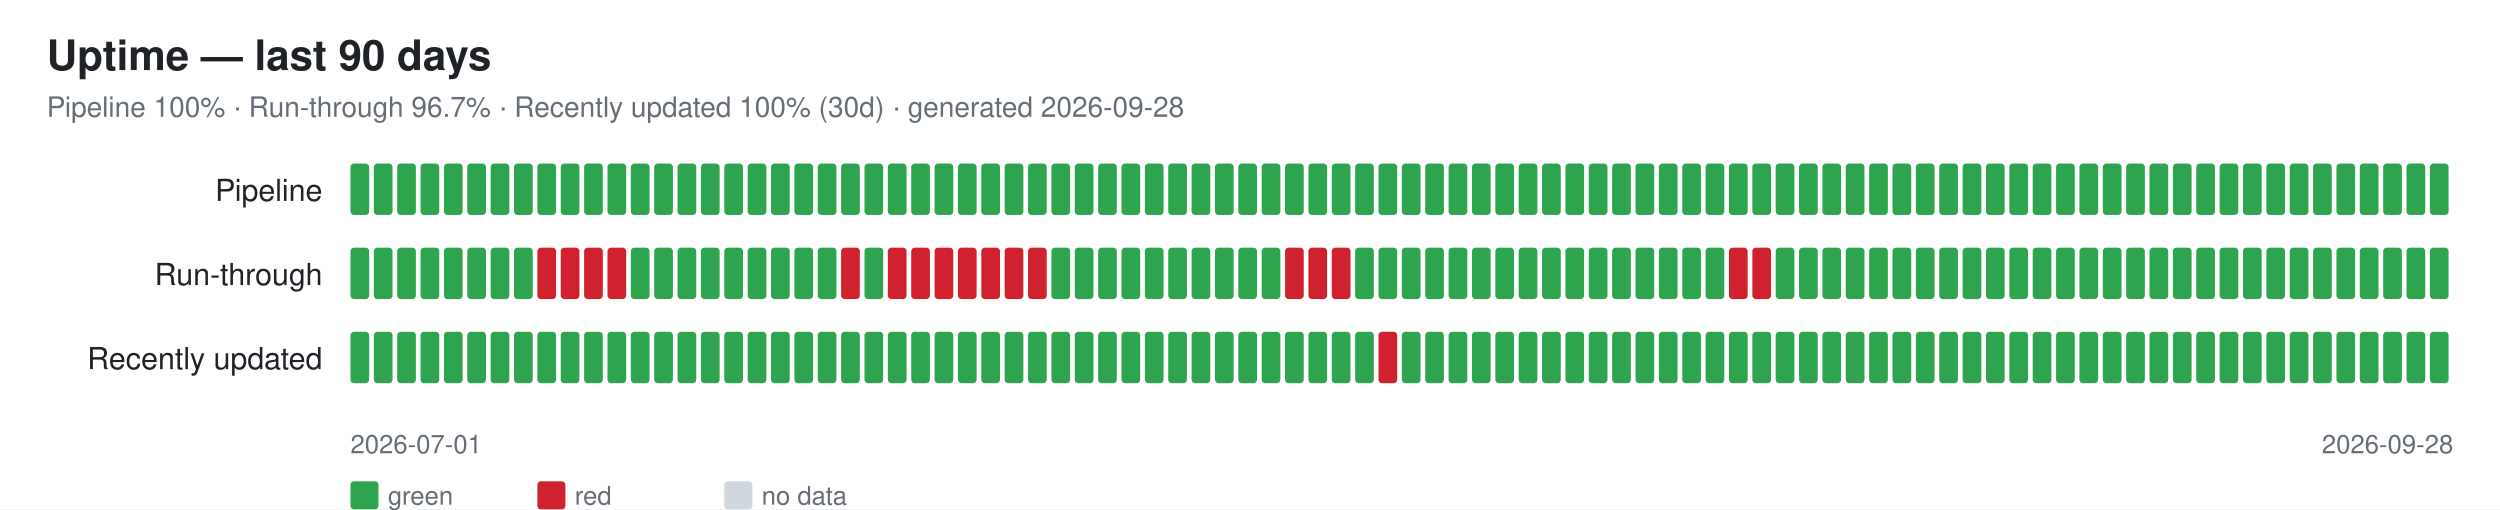
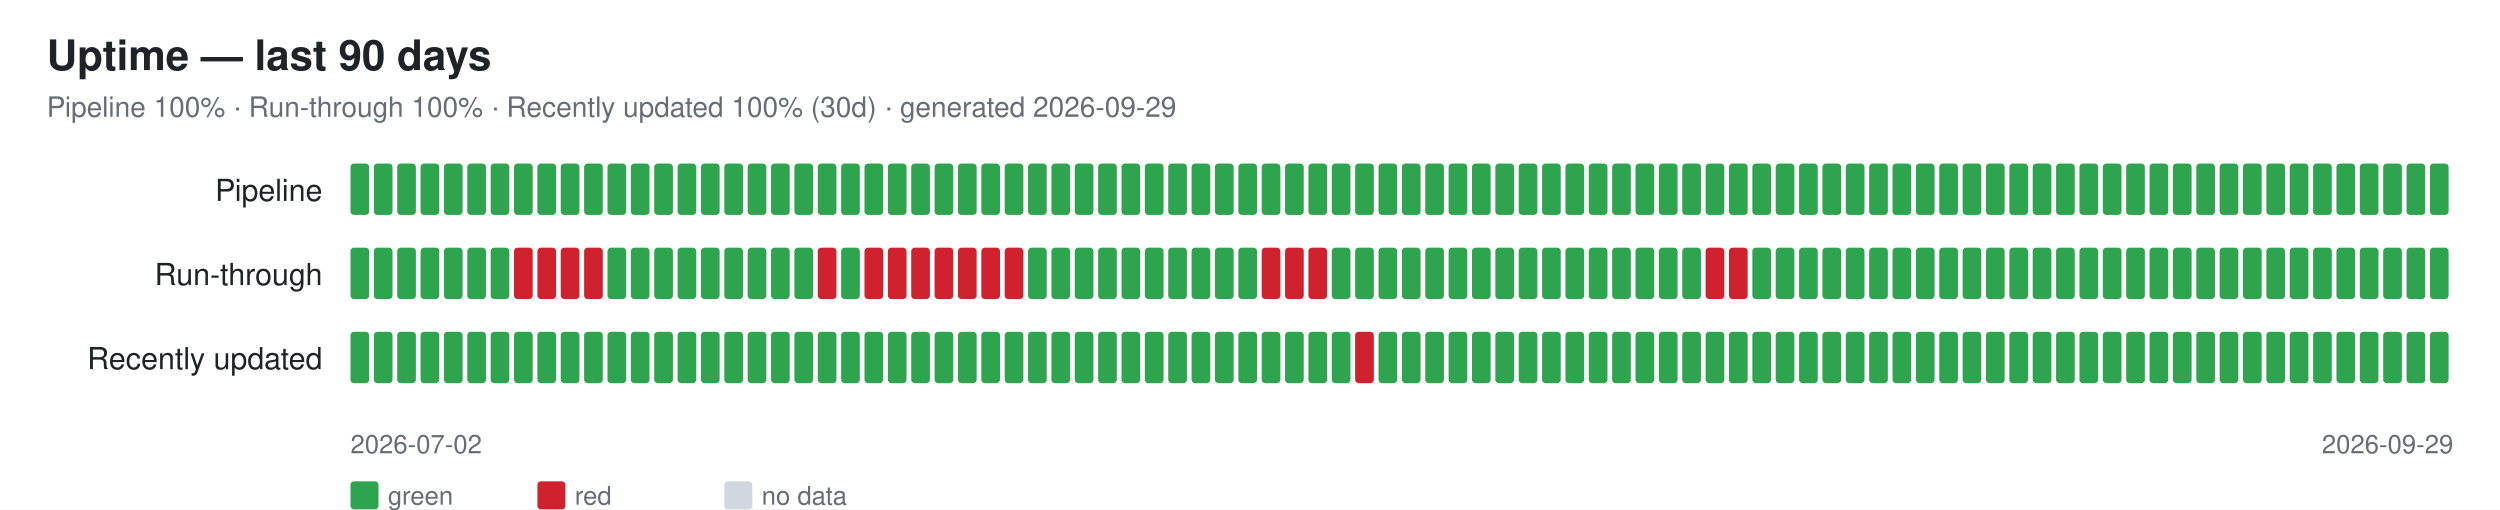
<svg xmlns="http://www.w3.org/2000/svg" width="1070" height="218" font-family="-apple-system,Segoe UI,Helvetica,Arial,sans-serif">
  <rect width="1070" height="218" fill="#ffffff" />
  <text x="20" y="30" font-size="18" font-weight="600" fill="#1f2328">Uptime — last 90 days</text>
-   <text x="20" y="50" font-size="12" fill="#656d76">Pipeline 100% · Run-through 96.7% · Recently updated 100% (30d) · generated 2026-09-28</text>
+   <text x="20" y="50" font-size="12" fill="#656d76">Pipeline 100% · Run-through 100% · Recently updated 100% (30d) · generated 2026-09-29</text>
  <text x="138" y="86" font-size="13" fill="#1f2328" text-anchor="end">Pipeline</text>
  <rect x="150" y="70" width="8" height="22" rx="1.5" fill="#2ea44f" />
  <rect x="160" y="70" width="8" height="22" rx="1.5" fill="#2ea44f" />
  <rect x="170" y="70" width="8" height="22" rx="1.5" fill="#2ea44f" />
  <rect x="180" y="70" width="8" height="22" rx="1.5" fill="#2ea44f" />
  <rect x="190" y="70" width="8" height="22" rx="1.5" fill="#2ea44f" />
  <rect x="200" y="70" width="8" height="22" rx="1.5" fill="#2ea44f" />
  <rect x="210" y="70" width="8" height="22" rx="1.5" fill="#2ea44f" />
  <rect x="220" y="70" width="8" height="22" rx="1.5" fill="#2ea44f" />
  <rect x="230" y="70" width="8" height="22" rx="1.5" fill="#2ea44f" />
  <rect x="240" y="70" width="8" height="22" rx="1.5" fill="#2ea44f" />
  <rect x="250" y="70" width="8" height="22" rx="1.5" fill="#2ea44f" />
  <rect x="260" y="70" width="8" height="22" rx="1.5" fill="#2ea44f" />
  <rect x="270" y="70" width="8" height="22" rx="1.5" fill="#2ea44f" />
  <rect x="280" y="70" width="8" height="22" rx="1.5" fill="#2ea44f" />
  <rect x="290" y="70" width="8" height="22" rx="1.5" fill="#2ea44f" />
  <rect x="300" y="70" width="8" height="22" rx="1.5" fill="#2ea44f" />
  <rect x="310" y="70" width="8" height="22" rx="1.5" fill="#2ea44f" />
  <rect x="320" y="70" width="8" height="22" rx="1.5" fill="#2ea44f" />
  <rect x="330" y="70" width="8" height="22" rx="1.5" fill="#2ea44f" />
  <rect x="340" y="70" width="8" height="22" rx="1.5" fill="#2ea44f" />
  <rect x="350" y="70" width="8" height="22" rx="1.5" fill="#2ea44f" />
  <rect x="360" y="70" width="8" height="22" rx="1.5" fill="#2ea44f" />
  <rect x="370" y="70" width="8" height="22" rx="1.5" fill="#2ea44f" />
  <rect x="380" y="70" width="8" height="22" rx="1.5" fill="#2ea44f" />
  <rect x="390" y="70" width="8" height="22" rx="1.5" fill="#2ea44f" />
  <rect x="400" y="70" width="8" height="22" rx="1.5" fill="#2ea44f" />
  <rect x="410" y="70" width="8" height="22" rx="1.5" fill="#2ea44f" />
  <rect x="420" y="70" width="8" height="22" rx="1.5" fill="#2ea44f" />
  <rect x="430" y="70" width="8" height="22" rx="1.5" fill="#2ea44f" />
  <rect x="440" y="70" width="8" height="22" rx="1.5" fill="#2ea44f" />
  <rect x="450" y="70" width="8" height="22" rx="1.5" fill="#2ea44f" />
  <rect x="460" y="70" width="8" height="22" rx="1.5" fill="#2ea44f" />
  <rect x="470" y="70" width="8" height="22" rx="1.5" fill="#2ea44f" />
  <rect x="480" y="70" width="8" height="22" rx="1.5" fill="#2ea44f" />
  <rect x="490" y="70" width="8" height="22" rx="1.5" fill="#2ea44f" />
  <rect x="500" y="70" width="8" height="22" rx="1.5" fill="#2ea44f" />
  <rect x="510" y="70" width="8" height="22" rx="1.5" fill="#2ea44f" />
  <rect x="520" y="70" width="8" height="22" rx="1.5" fill="#2ea44f" />
  <rect x="530" y="70" width="8" height="22" rx="1.5" fill="#2ea44f" />
  <rect x="540" y="70" width="8" height="22" rx="1.5" fill="#2ea44f" />
  <rect x="550" y="70" width="8" height="22" rx="1.5" fill="#2ea44f" />
  <rect x="560" y="70" width="8" height="22" rx="1.5" fill="#2ea44f" />
  <rect x="570" y="70" width="8" height="22" rx="1.5" fill="#2ea44f" />
  <rect x="580" y="70" width="8" height="22" rx="1.5" fill="#2ea44f" />
  <rect x="590" y="70" width="8" height="22" rx="1.5" fill="#2ea44f" />
  <rect x="600" y="70" width="8" height="22" rx="1.5" fill="#2ea44f" />
  <rect x="610" y="70" width="8" height="22" rx="1.5" fill="#2ea44f" />
  <rect x="620" y="70" width="8" height="22" rx="1.5" fill="#2ea44f" />
  <rect x="630" y="70" width="8" height="22" rx="1.5" fill="#2ea44f" />
  <rect x="640" y="70" width="8" height="22" rx="1.5" fill="#2ea44f" />
  <rect x="650" y="70" width="8" height="22" rx="1.5" fill="#2ea44f" />
  <rect x="660" y="70" width="8" height="22" rx="1.5" fill="#2ea44f" />
  <rect x="670" y="70" width="8" height="22" rx="1.5" fill="#2ea44f" />
  <rect x="680" y="70" width="8" height="22" rx="1.5" fill="#2ea44f" />
  <rect x="690" y="70" width="8" height="22" rx="1.5" fill="#2ea44f" />
  <rect x="700" y="70" width="8" height="22" rx="1.5" fill="#2ea44f" />
  <rect x="710" y="70" width="8" height="22" rx="1.5" fill="#2ea44f" />
  <rect x="720" y="70" width="8" height="22" rx="1.5" fill="#2ea44f" />
  <rect x="730" y="70" width="8" height="22" rx="1.5" fill="#2ea44f" />
  <rect x="740" y="70" width="8" height="22" rx="1.5" fill="#2ea44f" />
  <rect x="750" y="70" width="8" height="22" rx="1.5" fill="#2ea44f" />
  <rect x="760" y="70" width="8" height="22" rx="1.5" fill="#2ea44f" />
  <rect x="770" y="70" width="8" height="22" rx="1.5" fill="#2ea44f" />
  <rect x="780" y="70" width="8" height="22" rx="1.5" fill="#2ea44f" />
  <rect x="790" y="70" width="8" height="22" rx="1.5" fill="#2ea44f" />
  <rect x="800" y="70" width="8" height="22" rx="1.5" fill="#2ea44f" />
  <rect x="810" y="70" width="8" height="22" rx="1.5" fill="#2ea44f" />
  <rect x="820" y="70" width="8" height="22" rx="1.5" fill="#2ea44f" />
  <rect x="830" y="70" width="8" height="22" rx="1.5" fill="#2ea44f" />
  <rect x="840" y="70" width="8" height="22" rx="1.5" fill="#2ea44f" />
  <rect x="850" y="70" width="8" height="22" rx="1.5" fill="#2ea44f" />
  <rect x="860" y="70" width="8" height="22" rx="1.5" fill="#2ea44f" />
  <rect x="870" y="70" width="8" height="22" rx="1.5" fill="#2ea44f" />
  <rect x="880" y="70" width="8" height="22" rx="1.5" fill="#2ea44f" />
  <rect x="890" y="70" width="8" height="22" rx="1.5" fill="#2ea44f" />
  <rect x="900" y="70" width="8" height="22" rx="1.5" fill="#2ea44f" />
  <rect x="910" y="70" width="8" height="22" rx="1.5" fill="#2ea44f" />
  <rect x="920" y="70" width="8" height="22" rx="1.5" fill="#2ea44f" />
  <rect x="930" y="70" width="8" height="22" rx="1.5" fill="#2ea44f" />
  <rect x="940" y="70" width="8" height="22" rx="1.5" fill="#2ea44f" />
  <rect x="950" y="70" width="8" height="22" rx="1.5" fill="#2ea44f" />
  <rect x="960" y="70" width="8" height="22" rx="1.5" fill="#2ea44f" />
  <rect x="970" y="70" width="8" height="22" rx="1.5" fill="#2ea44f" />
  <rect x="980" y="70" width="8" height="22" rx="1.5" fill="#2ea44f" />
  <rect x="990" y="70" width="8" height="22" rx="1.5" fill="#2ea44f" />
  <rect x="1000" y="70" width="8" height="22" rx="1.5" fill="#2ea44f" />
  <rect x="1010" y="70" width="8" height="22" rx="1.5" fill="#2ea44f" />
  <rect x="1020" y="70" width="8" height="22" rx="1.5" fill="#2ea44f" />
  <rect x="1030" y="70" width="8" height="22" rx="1.5" fill="#2ea44f" />
  <rect x="1040" y="70" width="8" height="22" rx="1.5" fill="#2ea44f" />
  <text x="138" y="122" font-size="13" fill="#1f2328" text-anchor="end">Run-through</text>
  <rect x="150" y="106" width="8" height="22" rx="1.5" fill="#2ea44f" />
  <rect x="160" y="106" width="8" height="22" rx="1.5" fill="#2ea44f" />
  <rect x="170" y="106" width="8" height="22" rx="1.5" fill="#2ea44f" />
  <rect x="180" y="106" width="8" height="22" rx="1.5" fill="#2ea44f" />
  <rect x="190" y="106" width="8" height="22" rx="1.5" fill="#2ea44f" />
  <rect x="200" y="106" width="8" height="22" rx="1.5" fill="#2ea44f" />
  <rect x="210" y="106" width="8" height="22" rx="1.5" fill="#2ea44f" />
-   <rect x="220" y="106" width="8" height="22" rx="1.5" fill="#2ea44f" />
+   <rect x="220" y="106" width="8" height="22" rx="1.5" fill="#cf222e" />
  <rect x="230" y="106" width="8" height="22" rx="1.5" fill="#cf222e" />
  <rect x="240" y="106" width="8" height="22" rx="1.5" fill="#cf222e" />
  <rect x="250" y="106" width="8" height="22" rx="1.5" fill="#cf222e" />
-   <rect x="260" y="106" width="8" height="22" rx="1.5" fill="#cf222e" />
+   <rect x="260" y="106" width="8" height="22" rx="1.5" fill="#2ea44f" />
  <rect x="270" y="106" width="8" height="22" rx="1.5" fill="#2ea44f" />
  <rect x="280" y="106" width="8" height="22" rx="1.5" fill="#2ea44f" />
  <rect x="290" y="106" width="8" height="22" rx="1.5" fill="#2ea44f" />
  <rect x="300" y="106" width="8" height="22" rx="1.5" fill="#2ea44f" />
  <rect x="310" y="106" width="8" height="22" rx="1.5" fill="#2ea44f" />
  <rect x="320" y="106" width="8" height="22" rx="1.5" fill="#2ea44f" />
  <rect x="330" y="106" width="8" height="22" rx="1.5" fill="#2ea44f" />
  <rect x="340" y="106" width="8" height="22" rx="1.5" fill="#2ea44f" />
-   <rect x="350" y="106" width="8" height="22" rx="1.5" fill="#2ea44f" />
-   <rect x="360" y="106" width="8" height="22" rx="1.5" fill="#cf222e" />
-   <rect x="370" y="106" width="8" height="22" rx="1.5" fill="#2ea44f" />
+   <rect x="350" y="106" width="8" height="22" rx="1.5" fill="#cf222e" />
+   <rect x="360" y="106" width="8" height="22" rx="1.5" fill="#2ea44f" />
+   <rect x="370" y="106" width="8" height="22" rx="1.5" fill="#cf222e" />
  <rect x="380" y="106" width="8" height="22" rx="1.5" fill="#cf222e" />
  <rect x="390" y="106" width="8" height="22" rx="1.5" fill="#cf222e" />
  <rect x="400" y="106" width="8" height="22" rx="1.5" fill="#cf222e" />
  <rect x="410" y="106" width="8" height="22" rx="1.5" fill="#cf222e" />
  <rect x="420" y="106" width="8" height="22" rx="1.5" fill="#cf222e" />
  <rect x="430" y="106" width="8" height="22" rx="1.5" fill="#cf222e" />
-   <rect x="440" y="106" width="8" height="22" rx="1.5" fill="#cf222e" />
+   <rect x="440" y="106" width="8" height="22" rx="1.5" fill="#2ea44f" />
  <rect x="450" y="106" width="8" height="22" rx="1.5" fill="#2ea44f" />
  <rect x="460" y="106" width="8" height="22" rx="1.5" fill="#2ea44f" />
  <rect x="470" y="106" width="8" height="22" rx="1.5" fill="#2ea44f" />
  <rect x="480" y="106" width="8" height="22" rx="1.5" fill="#2ea44f" />
  <rect x="490" y="106" width="8" height="22" rx="1.5" fill="#2ea44f" />
  <rect x="500" y="106" width="8" height="22" rx="1.5" fill="#2ea44f" />
  <rect x="510" y="106" width="8" height="22" rx="1.5" fill="#2ea44f" />
  <rect x="520" y="106" width="8" height="22" rx="1.5" fill="#2ea44f" />
  <rect x="530" y="106" width="8" height="22" rx="1.5" fill="#2ea44f" />
-   <rect x="540" y="106" width="8" height="22" rx="1.5" fill="#2ea44f" />
+   <rect x="540" y="106" width="8" height="22" rx="1.5" fill="#cf222e" />
  <rect x="550" y="106" width="8" height="22" rx="1.5" fill="#cf222e" />
  <rect x="560" y="106" width="8" height="22" rx="1.5" fill="#cf222e" />
-   <rect x="570" y="106" width="8" height="22" rx="1.5" fill="#cf222e" />
+   <rect x="570" y="106" width="8" height="22" rx="1.5" fill="#2ea44f" />
  <rect x="580" y="106" width="8" height="22" rx="1.5" fill="#2ea44f" />
  <rect x="590" y="106" width="8" height="22" rx="1.5" fill="#2ea44f" />
  <rect x="600" y="106" width="8" height="22" rx="1.5" fill="#2ea44f" />
  <rect x="610" y="106" width="8" height="22" rx="1.5" fill="#2ea44f" />
  <rect x="620" y="106" width="8" height="22" rx="1.5" fill="#2ea44f" />
  <rect x="630" y="106" width="8" height="22" rx="1.5" fill="#2ea44f" />
  <rect x="640" y="106" width="8" height="22" rx="1.5" fill="#2ea44f" />
  <rect x="650" y="106" width="8" height="22" rx="1.5" fill="#2ea44f" />
  <rect x="660" y="106" width="8" height="22" rx="1.5" fill="#2ea44f" />
  <rect x="670" y="106" width="8" height="22" rx="1.5" fill="#2ea44f" />
  <rect x="680" y="106" width="8" height="22" rx="1.5" fill="#2ea44f" />
  <rect x="690" y="106" width="8" height="22" rx="1.5" fill="#2ea44f" />
  <rect x="700" y="106" width="8" height="22" rx="1.5" fill="#2ea44f" />
  <rect x="710" y="106" width="8" height="22" rx="1.5" fill="#2ea44f" />
  <rect x="720" y="106" width="8" height="22" rx="1.5" fill="#2ea44f" />
-   <rect x="730" y="106" width="8" height="22" rx="1.5" fill="#2ea44f" />
+   <rect x="730" y="106" width="8" height="22" rx="1.5" fill="#cf222e" />
  <rect x="740" y="106" width="8" height="22" rx="1.5" fill="#cf222e" />
-   <rect x="750" y="106" width="8" height="22" rx="1.5" fill="#cf222e" />
+   <rect x="750" y="106" width="8" height="22" rx="1.5" fill="#2ea44f" />
  <rect x="760" y="106" width="8" height="22" rx="1.5" fill="#2ea44f" />
  <rect x="770" y="106" width="8" height="22" rx="1.5" fill="#2ea44f" />
  <rect x="780" y="106" width="8" height="22" rx="1.5" fill="#2ea44f" />
  <rect x="790" y="106" width="8" height="22" rx="1.5" fill="#2ea44f" />
  <rect x="800" y="106" width="8" height="22" rx="1.5" fill="#2ea44f" />
  <rect x="810" y="106" width="8" height="22" rx="1.5" fill="#2ea44f" />
  <rect x="820" y="106" width="8" height="22" rx="1.5" fill="#2ea44f" />
  <rect x="830" y="106" width="8" height="22" rx="1.5" fill="#2ea44f" />
  <rect x="840" y="106" width="8" height="22" rx="1.5" fill="#2ea44f" />
  <rect x="850" y="106" width="8" height="22" rx="1.5" fill="#2ea44f" />
  <rect x="860" y="106" width="8" height="22" rx="1.5" fill="#2ea44f" />
  <rect x="870" y="106" width="8" height="22" rx="1.5" fill="#2ea44f" />
  <rect x="880" y="106" width="8" height="22" rx="1.5" fill="#2ea44f" />
  <rect x="890" y="106" width="8" height="22" rx="1.5" fill="#2ea44f" />
  <rect x="900" y="106" width="8" height="22" rx="1.5" fill="#2ea44f" />
  <rect x="910" y="106" width="8" height="22" rx="1.5" fill="#2ea44f" />
  <rect x="920" y="106" width="8" height="22" rx="1.5" fill="#2ea44f" />
  <rect x="930" y="106" width="8" height="22" rx="1.5" fill="#2ea44f" />
  <rect x="940" y="106" width="8" height="22" rx="1.5" fill="#2ea44f" />
  <rect x="950" y="106" width="8" height="22" rx="1.5" fill="#2ea44f" />
  <rect x="960" y="106" width="8" height="22" rx="1.5" fill="#2ea44f" />
  <rect x="970" y="106" width="8" height="22" rx="1.5" fill="#2ea44f" />
  <rect x="980" y="106" width="8" height="22" rx="1.5" fill="#2ea44f" />
  <rect x="990" y="106" width="8" height="22" rx="1.5" fill="#2ea44f" />
  <rect x="1000" y="106" width="8" height="22" rx="1.5" fill="#2ea44f" />
  <rect x="1010" y="106" width="8" height="22" rx="1.5" fill="#2ea44f" />
  <rect x="1020" y="106" width="8" height="22" rx="1.5" fill="#2ea44f" />
  <rect x="1030" y="106" width="8" height="22" rx="1.5" fill="#2ea44f" />
  <rect x="1040" y="106" width="8" height="22" rx="1.5" fill="#2ea44f" />
  <text x="138" y="158" font-size="13" fill="#1f2328" text-anchor="end">Recently updated</text>
  <rect x="150" y="142" width="8" height="22" rx="1.5" fill="#2ea44f" />
  <rect x="160" y="142" width="8" height="22" rx="1.5" fill="#2ea44f" />
  <rect x="170" y="142" width="8" height="22" rx="1.5" fill="#2ea44f" />
  <rect x="180" y="142" width="8" height="22" rx="1.5" fill="#2ea44f" />
  <rect x="190" y="142" width="8" height="22" rx="1.5" fill="#2ea44f" />
  <rect x="200" y="142" width="8" height="22" rx="1.5" fill="#2ea44f" />
  <rect x="210" y="142" width="8" height="22" rx="1.5" fill="#2ea44f" />
  <rect x="220" y="142" width="8" height="22" rx="1.5" fill="#2ea44f" />
  <rect x="230" y="142" width="8" height="22" rx="1.5" fill="#2ea44f" />
  <rect x="240" y="142" width="8" height="22" rx="1.5" fill="#2ea44f" />
  <rect x="250" y="142" width="8" height="22" rx="1.5" fill="#2ea44f" />
  <rect x="260" y="142" width="8" height="22" rx="1.5" fill="#2ea44f" />
  <rect x="270" y="142" width="8" height="22" rx="1.5" fill="#2ea44f" />
  <rect x="280" y="142" width="8" height="22" rx="1.5" fill="#2ea44f" />
  <rect x="290" y="142" width="8" height="22" rx="1.5" fill="#2ea44f" />
  <rect x="300" y="142" width="8" height="22" rx="1.5" fill="#2ea44f" />
  <rect x="310" y="142" width="8" height="22" rx="1.5" fill="#2ea44f" />
  <rect x="320" y="142" width="8" height="22" rx="1.5" fill="#2ea44f" />
  <rect x="330" y="142" width="8" height="22" rx="1.5" fill="#2ea44f" />
  <rect x="340" y="142" width="8" height="22" rx="1.5" fill="#2ea44f" />
  <rect x="350" y="142" width="8" height="22" rx="1.5" fill="#2ea44f" />
  <rect x="360" y="142" width="8" height="22" rx="1.5" fill="#2ea44f" />
  <rect x="370" y="142" width="8" height="22" rx="1.5" fill="#2ea44f" />
  <rect x="380" y="142" width="8" height="22" rx="1.5" fill="#2ea44f" />
  <rect x="390" y="142" width="8" height="22" rx="1.5" fill="#2ea44f" />
  <rect x="400" y="142" width="8" height="22" rx="1.5" fill="#2ea44f" />
  <rect x="410" y="142" width="8" height="22" rx="1.5" fill="#2ea44f" />
  <rect x="420" y="142" width="8" height="22" rx="1.5" fill="#2ea44f" />
  <rect x="430" y="142" width="8" height="22" rx="1.5" fill="#2ea44f" />
  <rect x="440" y="142" width="8" height="22" rx="1.5" fill="#2ea44f" />
  <rect x="450" y="142" width="8" height="22" rx="1.5" fill="#2ea44f" />
  <rect x="460" y="142" width="8" height="22" rx="1.5" fill="#2ea44f" />
  <rect x="470" y="142" width="8" height="22" rx="1.5" fill="#2ea44f" />
  <rect x="480" y="142" width="8" height="22" rx="1.5" fill="#2ea44f" />
  <rect x="490" y="142" width="8" height="22" rx="1.5" fill="#2ea44f" />
  <rect x="500" y="142" width="8" height="22" rx="1.5" fill="#2ea44f" />
  <rect x="510" y="142" width="8" height="22" rx="1.5" fill="#2ea44f" />
  <rect x="520" y="142" width="8" height="22" rx="1.5" fill="#2ea44f" />
  <rect x="530" y="142" width="8" height="22" rx="1.5" fill="#2ea44f" />
  <rect x="540" y="142" width="8" height="22" rx="1.5" fill="#2ea44f" />
  <rect x="550" y="142" width="8" height="22" rx="1.5" fill="#2ea44f" />
  <rect x="560" y="142" width="8" height="22" rx="1.5" fill="#2ea44f" />
  <rect x="570" y="142" width="8" height="22" rx="1.5" fill="#2ea44f" />
-   <rect x="580" y="142" width="8" height="22" rx="1.5" fill="#2ea44f" />
-   <rect x="590" y="142" width="8" height="22" rx="1.5" fill="#cf222e" />
+   <rect x="580" y="142" width="8" height="22" rx="1.5" fill="#cf222e" />
+   <rect x="590" y="142" width="8" height="22" rx="1.5" fill="#2ea44f" />
  <rect x="600" y="142" width="8" height="22" rx="1.5" fill="#2ea44f" />
  <rect x="610" y="142" width="8" height="22" rx="1.5" fill="#2ea44f" />
  <rect x="620" y="142" width="8" height="22" rx="1.5" fill="#2ea44f" />
  <rect x="630" y="142" width="8" height="22" rx="1.5" fill="#2ea44f" />
  <rect x="640" y="142" width="8" height="22" rx="1.5" fill="#2ea44f" />
  <rect x="650" y="142" width="8" height="22" rx="1.5" fill="#2ea44f" />
  <rect x="660" y="142" width="8" height="22" rx="1.5" fill="#2ea44f" />
  <rect x="670" y="142" width="8" height="22" rx="1.5" fill="#2ea44f" />
  <rect x="680" y="142" width="8" height="22" rx="1.5" fill="#2ea44f" />
  <rect x="690" y="142" width="8" height="22" rx="1.5" fill="#2ea44f" />
  <rect x="700" y="142" width="8" height="22" rx="1.5" fill="#2ea44f" />
  <rect x="710" y="142" width="8" height="22" rx="1.5" fill="#2ea44f" />
  <rect x="720" y="142" width="8" height="22" rx="1.5" fill="#2ea44f" />
  <rect x="730" y="142" width="8" height="22" rx="1.5" fill="#2ea44f" />
  <rect x="740" y="142" width="8" height="22" rx="1.5" fill="#2ea44f" />
  <rect x="750" y="142" width="8" height="22" rx="1.5" fill="#2ea44f" />
  <rect x="760" y="142" width="8" height="22" rx="1.5" fill="#2ea44f" />
  <rect x="770" y="142" width="8" height="22" rx="1.5" fill="#2ea44f" />
  <rect x="780" y="142" width="8" height="22" rx="1.5" fill="#2ea44f" />
  <rect x="790" y="142" width="8" height="22" rx="1.5" fill="#2ea44f" />
  <rect x="800" y="142" width="8" height="22" rx="1.5" fill="#2ea44f" />
  <rect x="810" y="142" width="8" height="22" rx="1.5" fill="#2ea44f" />
  <rect x="820" y="142" width="8" height="22" rx="1.5" fill="#2ea44f" />
  <rect x="830" y="142" width="8" height="22" rx="1.5" fill="#2ea44f" />
  <rect x="840" y="142" width="8" height="22" rx="1.5" fill="#2ea44f" />
  <rect x="850" y="142" width="8" height="22" rx="1.5" fill="#2ea44f" />
  <rect x="860" y="142" width="8" height="22" rx="1.5" fill="#2ea44f" />
  <rect x="870" y="142" width="8" height="22" rx="1.5" fill="#2ea44f" />
  <rect x="880" y="142" width="8" height="22" rx="1.5" fill="#2ea44f" />
  <rect x="890" y="142" width="8" height="22" rx="1.5" fill="#2ea44f" />
  <rect x="900" y="142" width="8" height="22" rx="1.5" fill="#2ea44f" />
  <rect x="910" y="142" width="8" height="22" rx="1.5" fill="#2ea44f" />
  <rect x="920" y="142" width="8" height="22" rx="1.5" fill="#2ea44f" />
  <rect x="930" y="142" width="8" height="22" rx="1.5" fill="#2ea44f" />
  <rect x="940" y="142" width="8" height="22" rx="1.5" fill="#2ea44f" />
  <rect x="950" y="142" width="8" height="22" rx="1.5" fill="#2ea44f" />
  <rect x="960" y="142" width="8" height="22" rx="1.5" fill="#2ea44f" />
  <rect x="970" y="142" width="8" height="22" rx="1.5" fill="#2ea44f" />
  <rect x="980" y="142" width="8" height="22" rx="1.5" fill="#2ea44f" />
  <rect x="990" y="142" width="8" height="22" rx="1.5" fill="#2ea44f" />
  <rect x="1000" y="142" width="8" height="22" rx="1.5" fill="#2ea44f" />
  <rect x="1010" y="142" width="8" height="22" rx="1.5" fill="#2ea44f" />
  <rect x="1020" y="142" width="8" height="22" rx="1.5" fill="#2ea44f" />
  <rect x="1030" y="142" width="8" height="22" rx="1.5" fill="#2ea44f" />
  <rect x="1040" y="142" width="8" height="22" rx="1.5" fill="#2ea44f" />
-   <text x="150" y="194" font-size="11" fill="#656d76">2026-07-01</text>
-   <text x="1050" y="194" font-size="11" fill="#656d76" text-anchor="end">2026-09-28</text>
+   <text x="150" y="194" font-size="11" fill="#656d76">2026-07-02</text>
+   <text x="1050" y="194" font-size="11" fill="#656d76" text-anchor="end">2026-09-29</text>
  <rect x="150" y="206" width="12" height="12" rx="1.5" fill="#2ea44f" />
  <text x="166" y="216" font-size="11" fill="#656d76">green</text>
  <rect x="230" y="206" width="12" height="12" rx="1.5" fill="#cf222e" />
  <text x="246" y="216" font-size="11" fill="#656d76">red</text>
  <rect x="310" y="206" width="12" height="12" rx="1.5" fill="#d0d7de" />
  <text x="326" y="216" font-size="11" fill="#656d76">no data</text>
</svg>
